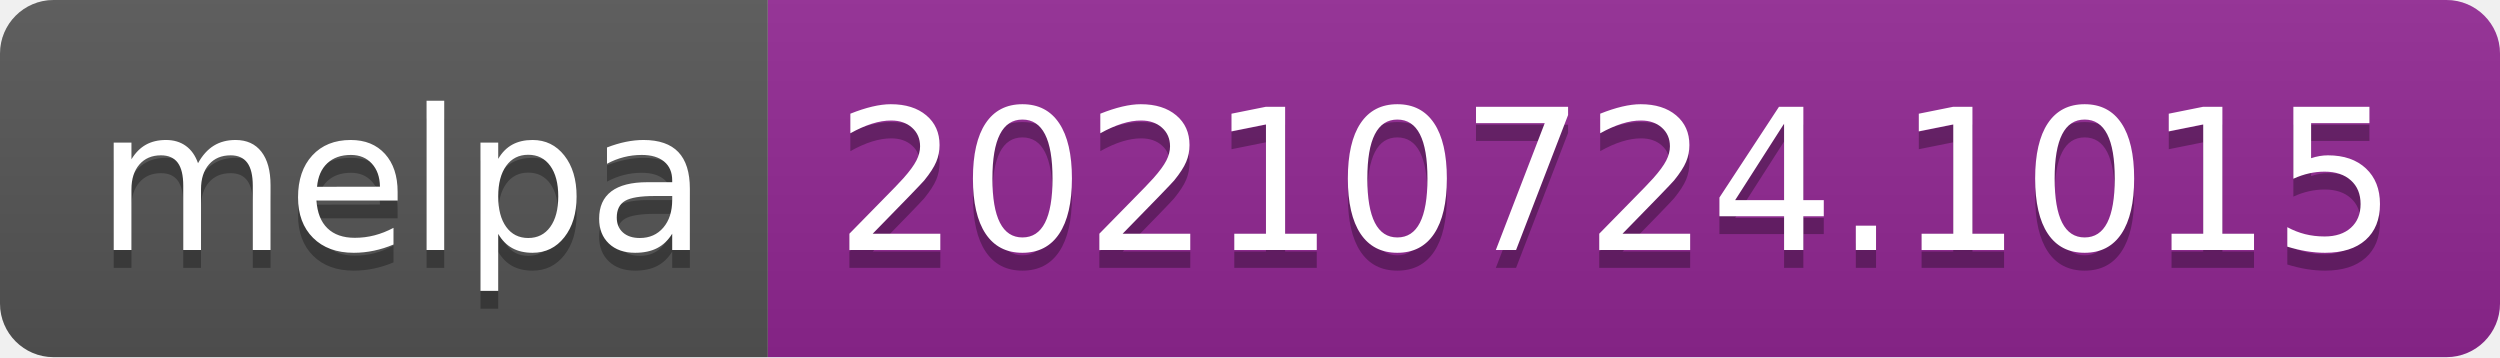
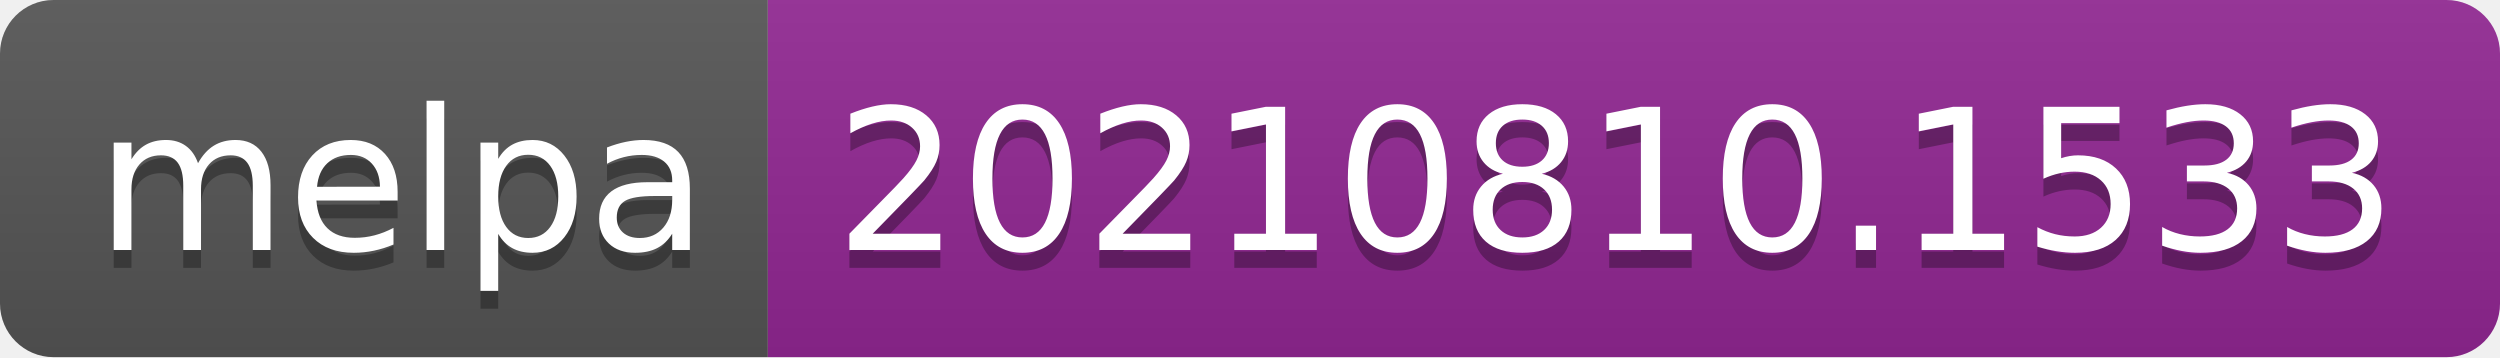
- <svg xmlns="http://www.w3.org/2000/svg" width="140" height="20" role="img" aria-label="melpa: 20210724.1015">
+ <svg xmlns="http://www.w3.org/2000/svg" width="140" height="20" role="img" aria-label="melpa: 20210810.1533">
  <linearGradient id="s" x2="0" y2="100%">
    <stop offset="0" stop-color="#bbb" stop-opacity=".1" />
    <stop offset="1" stop-opacity=".1" />
  </linearGradient>
  <clipPath id="r">
    <rect width="140" height="20" rx="3" fill="#fff" />
  </clipPath>
  <g clip-path="url(#r)">
    <rect width="43" height="20" fill="#555" />
    <rect x="43" width="97" height="20" fill="#922793" />
    <rect width="140" height="20" fill="url(#s)" />
  </g>
  <g fill="#fff" text-anchor="middle" font-family="Verdana,Geneva,DejaVu Sans,sans-serif" text-rendering="geometricPrecision" font-size="110">
    <text aria-hidden="true" x="225" y="150" fill="#010101" fill-opacity=".3" transform="scale(.1)" textLength="330">melpa</text>
    <text x="225" y="140" transform="scale(.1)" fill="#fff" textLength="330">melpa</text>
-     <text aria-hidden="true" x="905" y="150" fill="#010101" fill-opacity=".3" transform="scale(.1)" textLength="870">20210724.1015</text>
-     <text x="905" y="140" transform="scale(.1)" fill="#fff" textLength="870">20210724.1015</text>
+     <text aria-hidden="true" x="905" y="150" fill="#010101" fill-opacity=".3" transform="scale(.1)" textLength="870">20210810.1533</text>
+     <text x="905" y="140" transform="scale(.1)" fill="#fff" textLength="870">20210810.1533</text>
  </g>
</svg>
